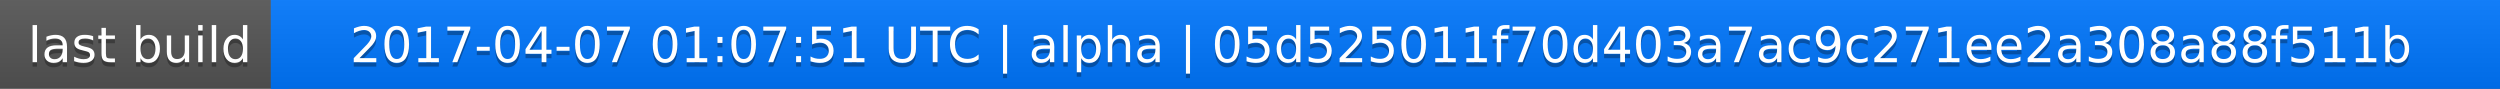
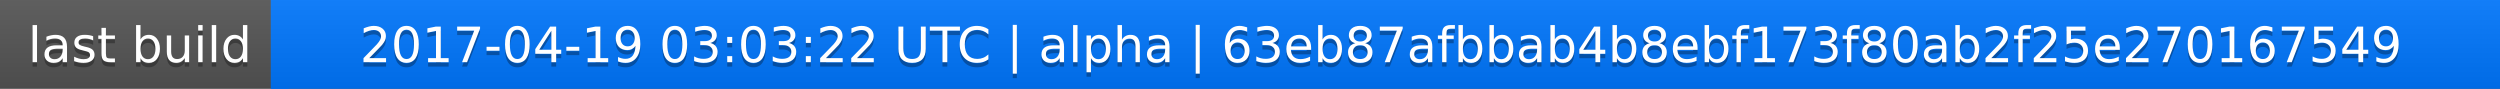
<svg xmlns="http://www.w3.org/2000/svg" width="563" height="20">
  <linearGradient id="a" x2="0" y2="100%">
    <stop offset="0" stop-color="#bbb" stop-opacity=".1" />
    <stop offset="1" stop-opacity=".1" />
  </linearGradient>
  <rect rx="0" width="563" height="20" fill="#555" />
  <rect rx="0" x="61" width="502" height="20" fill="#07f" />
  <path fill="#07f" d="M61 0h4v20h-4z" />
  <rect rx="0" width="563" height="20" fill="url(#a)" />
  <g fill="#fff" text-anchor="middle" font-family="DejaVu Sans,Verdana,Geneva,sans-serif" font-size="11">
    <text x="31.5" y="15" fill="#010101" fill-opacity=".3">last build</text>
    <text x="31.5" y="14">last build</text>
-     <text x="311" y="15" fill="#010101" fill-opacity=".3">2017-04-07 01:07:51 UTC | alpha | 05d525011f70d403a7ac9c271ee2a308a88f511b</text>
-     <text x="311" y="14">2017-04-07 01:07:51 UTC | alpha | 05d525011f70d403a7ac9c271ee2a308a88f511b</text>
+     <text x="311" y="15" fill="#010101" fill-opacity=".3">2017-04-19 03:03:22 UTC | alpha | 63eb87afbbab4b8ebf173f80ab2f25e270167549</text>
+     <text x="311" y="14">2017-04-19 03:03:22 UTC | alpha | 63eb87afbbab4b8ebf173f80ab2f25e270167549</text>
  </g>
</svg>
